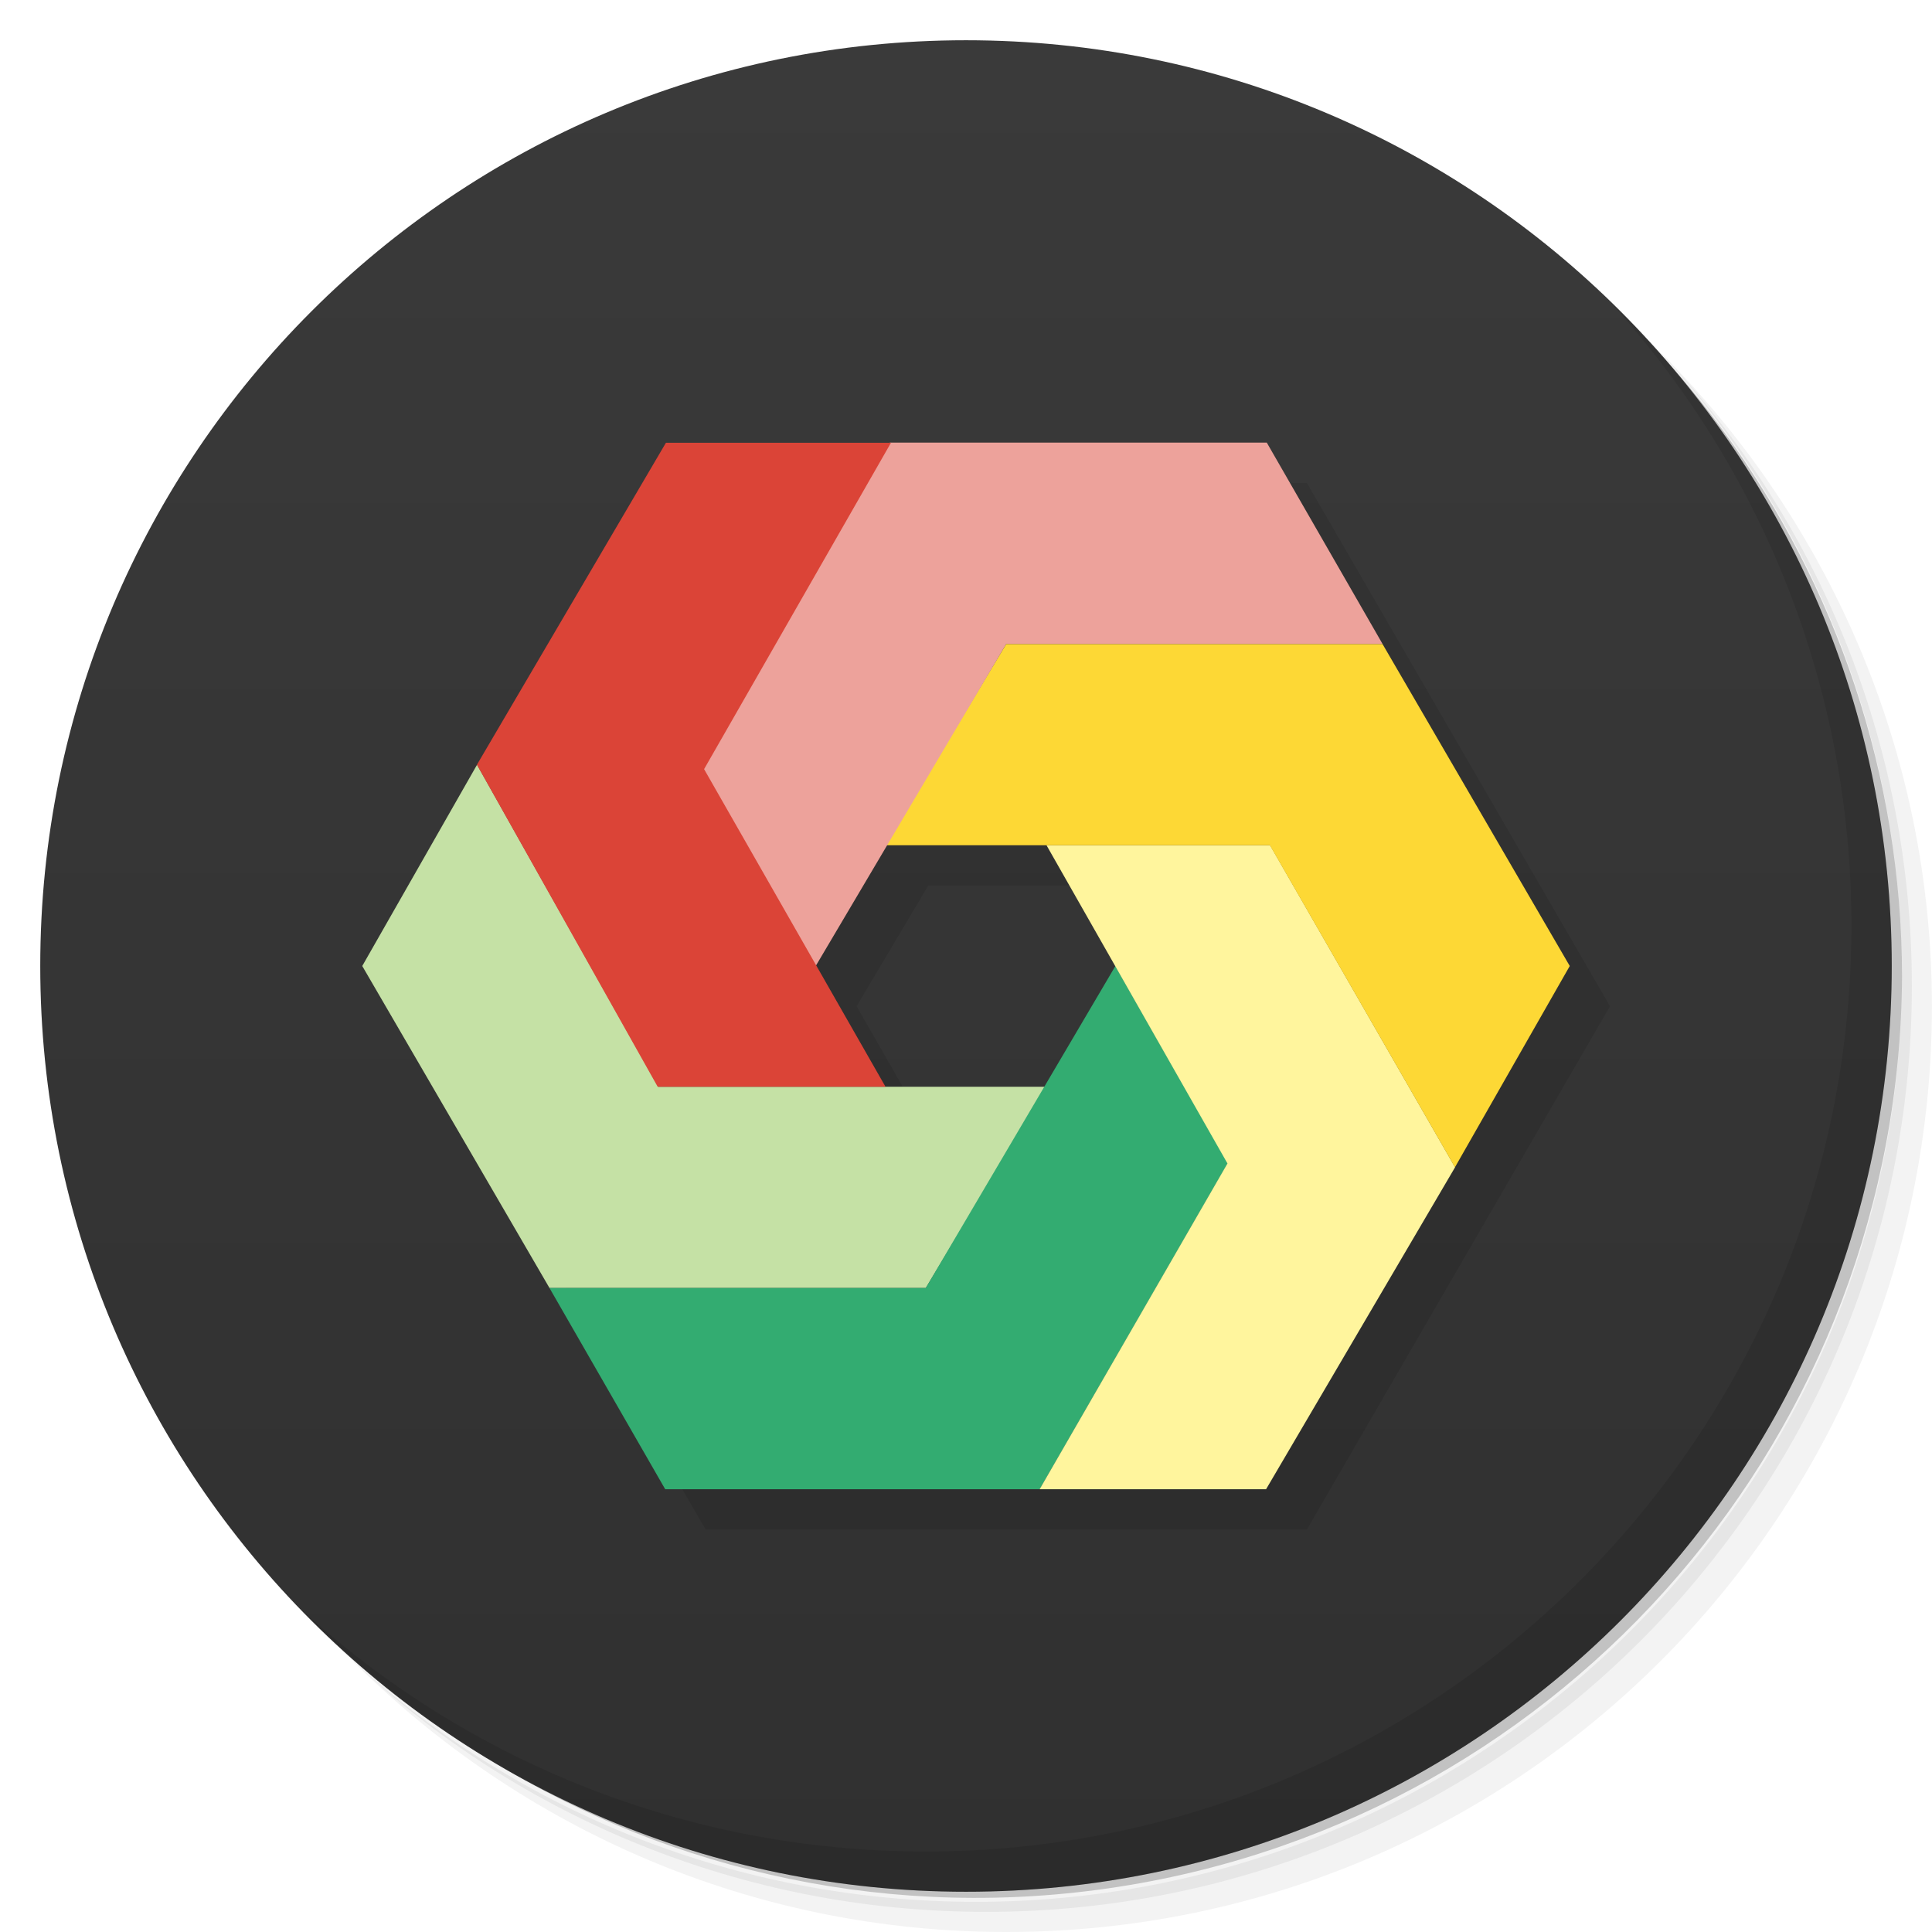
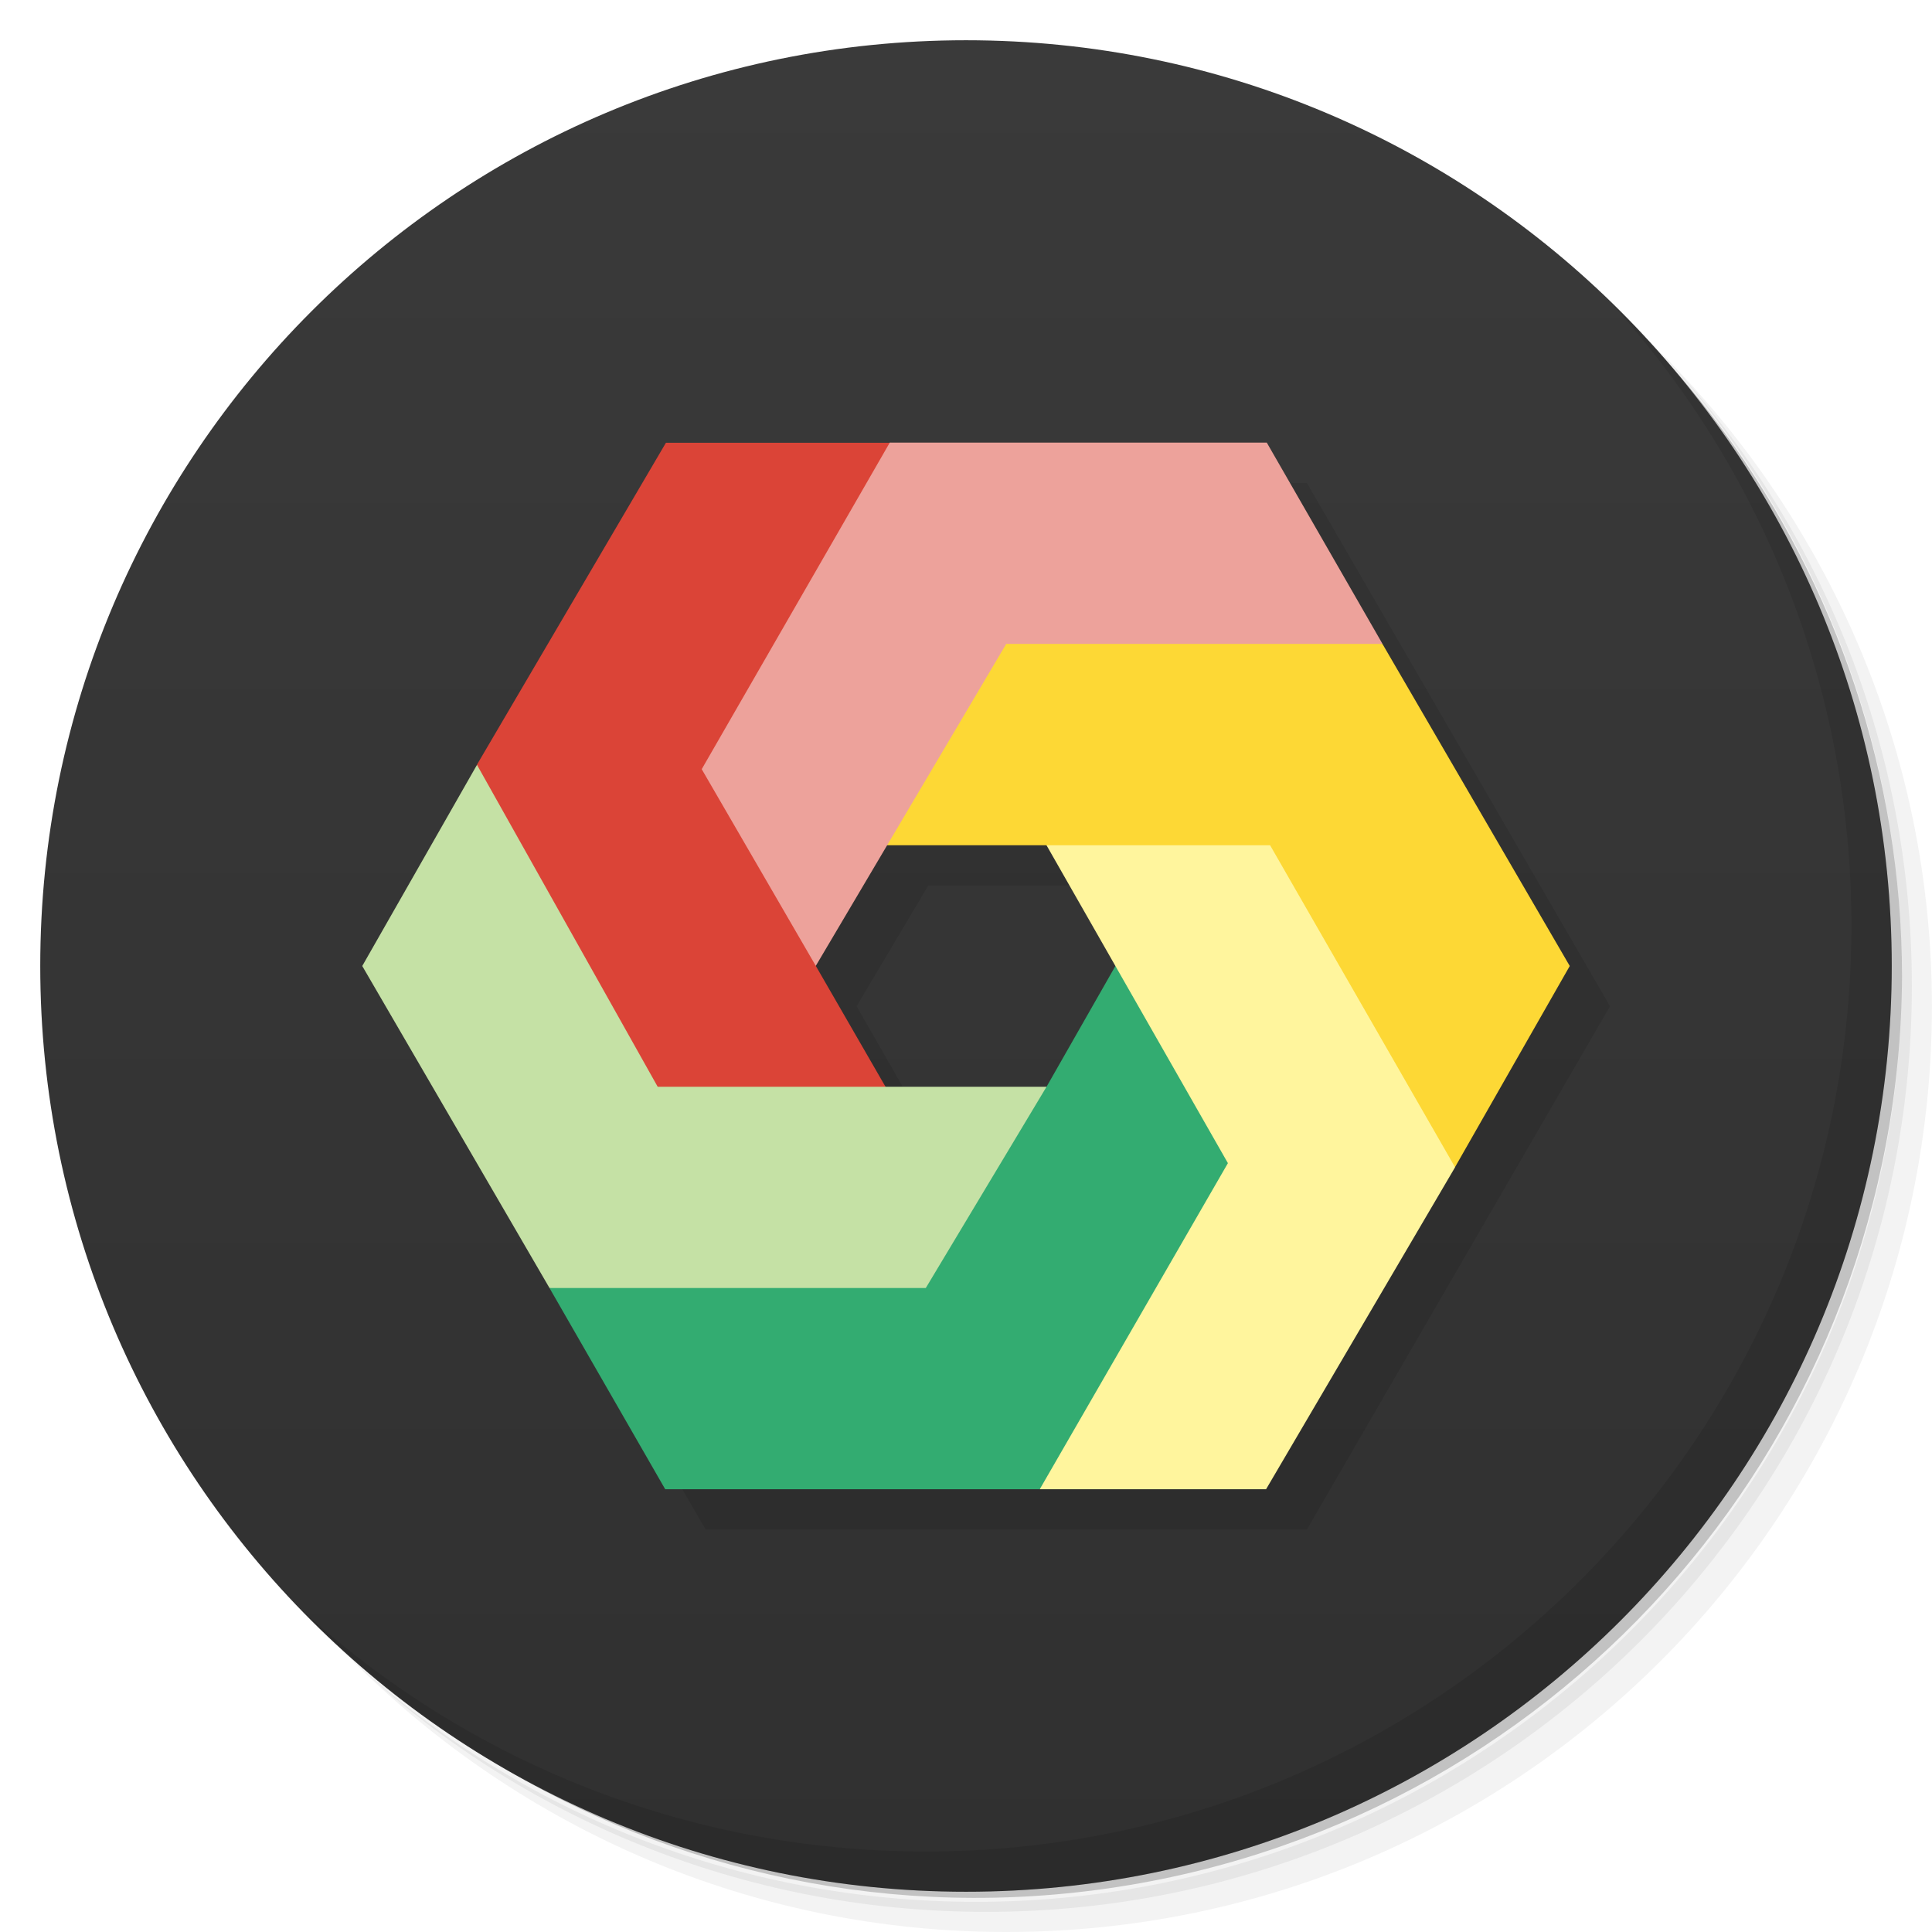
- <svg xmlns="http://www.w3.org/2000/svg" viewBox="0 0 48 48">
+ <svg xmlns="http://www.w3.org/2000/svg" version="1.1" viewBox="0 0 48 48">
  <defs>
-     <linearGradient id="linearGradient3844" gradientUnits="userSpaceOnUse" gradientTransform="matrix(0,1,-1,0,48,0)" x1="1" x2="47">
-       <stop style="stop-color:#3a3a3a;stop-opacity:1" />
-       <stop offset="1" style="stop-color:#303030;stop-opacity:1" />
+     <linearGradient id="linearGradient3844" x1="1" x2="47" gradientTransform="matrix(0,1,-1,0,48,0)" gradientUnits="userSpaceOnUse">
+       <stop style="stop-color:#3a3a3a" offset="0" />
+       <stop style="stop-color:#303030" offset="1" />
    </linearGradient>
  </defs>
-   <g>
-     <path d="m 36.31 5 c 5.859 4.062 9.688 10.831 9.688 18.5 c 0 12.426 -10.07 22.5 -22.5 22.5 c -7.669 0 -14.438 -3.828 -18.5 -9.688 c 1.037 1.822 2.306 3.499 3.781 4.969 c 4.085 3.712 9.514 5.969 15.469 5.969 c 12.703 0 23 -10.298 23 -23 c 0 -5.954 -2.256 -11.384 -5.969 -15.469 c -1.469 -1.475 -3.147 -2.744 -4.969 -3.781 z m 4.969 3.781 c 3.854 4.113 6.219 9.637 6.219 15.719 c 0 12.703 -10.297 23 -23 23 c -6.081 0 -11.606 -2.364 -15.719 -6.219 c 4.16 4.144 9.883 6.719 16.219 6.719 c 12.703 0 23 -10.298 23 -23 c 0 -6.335 -2.575 -12.06 -6.719 -16.219 z" style="opacity:0.05" />
-     <path d="m 41.28 8.781 c 3.712 4.085 5.969 9.514 5.969 15.469 c 0 12.703 -10.297 23 -23 23 c -5.954 0 -11.384 -2.256 -15.469 -5.969 c 4.113 3.854 9.637 6.219 15.719 6.219 c 12.703 0 23 -10.298 23 -23 c 0 -6.081 -2.364 -11.606 -6.219 -15.719 z" style="opacity:0.1" />
-     <path d="m 31.25 2.375 c 8.615 3.154 14.75 11.417 14.75 21.13 c 0 12.426 -10.07 22.5 -22.5 22.5 c -9.708 0 -17.971 -6.135 -21.12 -14.75 a 23 23 0 0 0 44.875 -7 a 23 23 0 0 0 -16 -21.875 z" style="opacity:0.2" />
-   </g>
-   <path d="M 47,24 C 47,36.703 36.703,47 24,47 11.297,47 1,36.703 1,24 1,11.297 11.297,1 24,1 36.703,1 47,11.297 47,24 z" style="fill:url(#linearGradient3844);fill-opacity:1" />
-   <path d="m 17.531 12 -7.531 13 7.531 13 14.938 0 7.531 -13 -7.531 -13 m -9.406 10 3.938 0 1.719 3 -1.781 3 -3.938 0 -1.719 -3" style="fill:#000;fill-opacity:0.098;stroke:none" />
-   <g>
-     <path d="m 40.03 7.531 c 3.712 4.084 5.969 9.514 5.969 15.469 0 12.703 -10.297 23 -23 23 c -5.954 0 -11.384 -2.256 -15.469 -5.969 4.178 4.291 10.01 6.969 16.469 6.969 c 12.703 0 23 -10.298 23 -23 0 -6.462 -2.677 -12.291 -6.969 -16.469 z" style="opacity:0.1" />
-   </g>
-   <g>
-     <path d="m 9 24 2.852 -5 4.504 8 l 9.645 0 l -3 5 -9.349 0 z" style="fill:#c5e1a5;fill-opacity:1;stroke:none" />
-     <path d="m 30.507 28.898 -2.795 -4.898 -4.712 8 l -9.348 0 2.875 5 9.305 0 z" style="fill:#33ac71;fill-opacity:1;stroke:none" />
-     <path d="m 26 21 5.555 0 4.596 8 -4.696 8 -5.626 0 4.667 -8.094 z" style="fill:#fff59d;fill-opacity:1;stroke:none" />
-     <path d="m 39 24 -2.852 5 -4.598 -8 -9.551 0 l 3 -5 9.349 0 z" style="fill:#fdd835;fill-opacity:1;stroke:none" />
-     <path d="m 17.434 19.11 2.834 4.887 4.732 -8 l 9.348 0 -2.875 -5 -9.367 0 z" style="fill:#eda29b;fill-opacity:1;stroke:none" />
-     <path d="m 22 27 -5.66 0 -4.491 -8 4.696 -8 5.591 0 -4.643 8.109 z" style="fill:#db4437;fill-opacity:1;stroke:none" />
-   </g>
+   <path d="m36.31 5c5.859 4.062 9.688 10.831 9.688 18.5 0 12.426-10.07 22.5-22.5 22.5-7.669 0-14.438-3.828-18.5-9.688 1.037 1.822 2.306 3.499 3.781 4.969 4.085 3.712 9.514 5.969 15.469 5.969 12.703 0 23-10.298 23-23 0-5.954-2.256-11.384-5.969-15.469-1.469-1.475-3.147-2.744-4.969-3.781zm4.969 3.781c3.854 4.113 6.219 9.637 6.219 15.719 0 12.703-10.297 23-23 23-6.081 0-11.606-2.364-15.719-6.219 4.16 4.144 9.883 6.719 16.219 6.719 12.703 0 23-10.298 23-23 0-6.335-2.575-12.06-6.719-16.219z" style="opacity:.05" />
+   <path d="m41.28 8.781c3.712 4.085 5.969 9.514 5.969 15.469 0 12.703-10.297 23-23 23-5.954 0-11.384-2.256-15.469-5.969 4.113 3.854 9.637 6.219 15.719 6.219 12.703 0 23-10.298 23-23 0-6.081-2.364-11.606-6.219-15.719z" style="opacity:.1" />
+   <path d="m31.25 2.375c8.615 3.154 14.75 11.417 14.75 21.13 0 12.426-10.07 22.5-22.5 22.5-9.708 0-17.971-6.135-21.12-14.75a23 23 0 0 0 44.875 -7 23 23 0 0 0 -16 -21.875z" style="opacity:.2" />
+   <path d="m47 24c0 12.703-10.297 23-23 23s-23-10.297-23-23 10.297-23 23-23 23 10.297 23 23z" style="fill:url(#linearGradient3844)" />
+   <path d="m17.531 12-7.531 13 7.531 13h14.938l7.531-13-7.531-13m-9.406 10h3.938l1.719 3-1.781 3h-3.938l-1.719-3" style="fill-opacity:.098" />
+   <path d="m40.03 7.531c3.712 4.084 5.969 9.514 5.969 15.469 0 12.703-10.297 23-23 23-5.954 0-11.384-2.256-15.469-5.969 4.178 4.291 10.01 6.969 16.469 6.969 12.703 0 23-10.298 23-23 0-6.462-2.677-12.291-6.969-16.469z" style="opacity:.1" />
+   <path d="m39 24-2.852 5-10.148-8h-4.001l0.137-10 12.212 5z" style="fill:#fdd835" />
+   <path d="m26 21h5.555l4.596 8-4.696 8h-5.626l1.883-13z" style="fill:#fff59d" />
+   <path d="m30.507 28.898-2.795-4.898l-1.711 3-12.349 5 2.875 5h9.305z" style="fill:#33ac71" />
+   <path d="m9 24 2.852-5 10.148 8h4.001l-3 5h-9.349z" style="fill:#c5e1a5" />
+   <path d="m22 27h-5.66l-4.491-8 4.696-8h5.591l-1.868 12.997z" style="fill:#db4437" />
+   <path d="m17.434 19.11 2.834 4.887 4.732-8h9.348l-2.875-5h-9.367z" style="fill:#eda29b" />
</svg>
